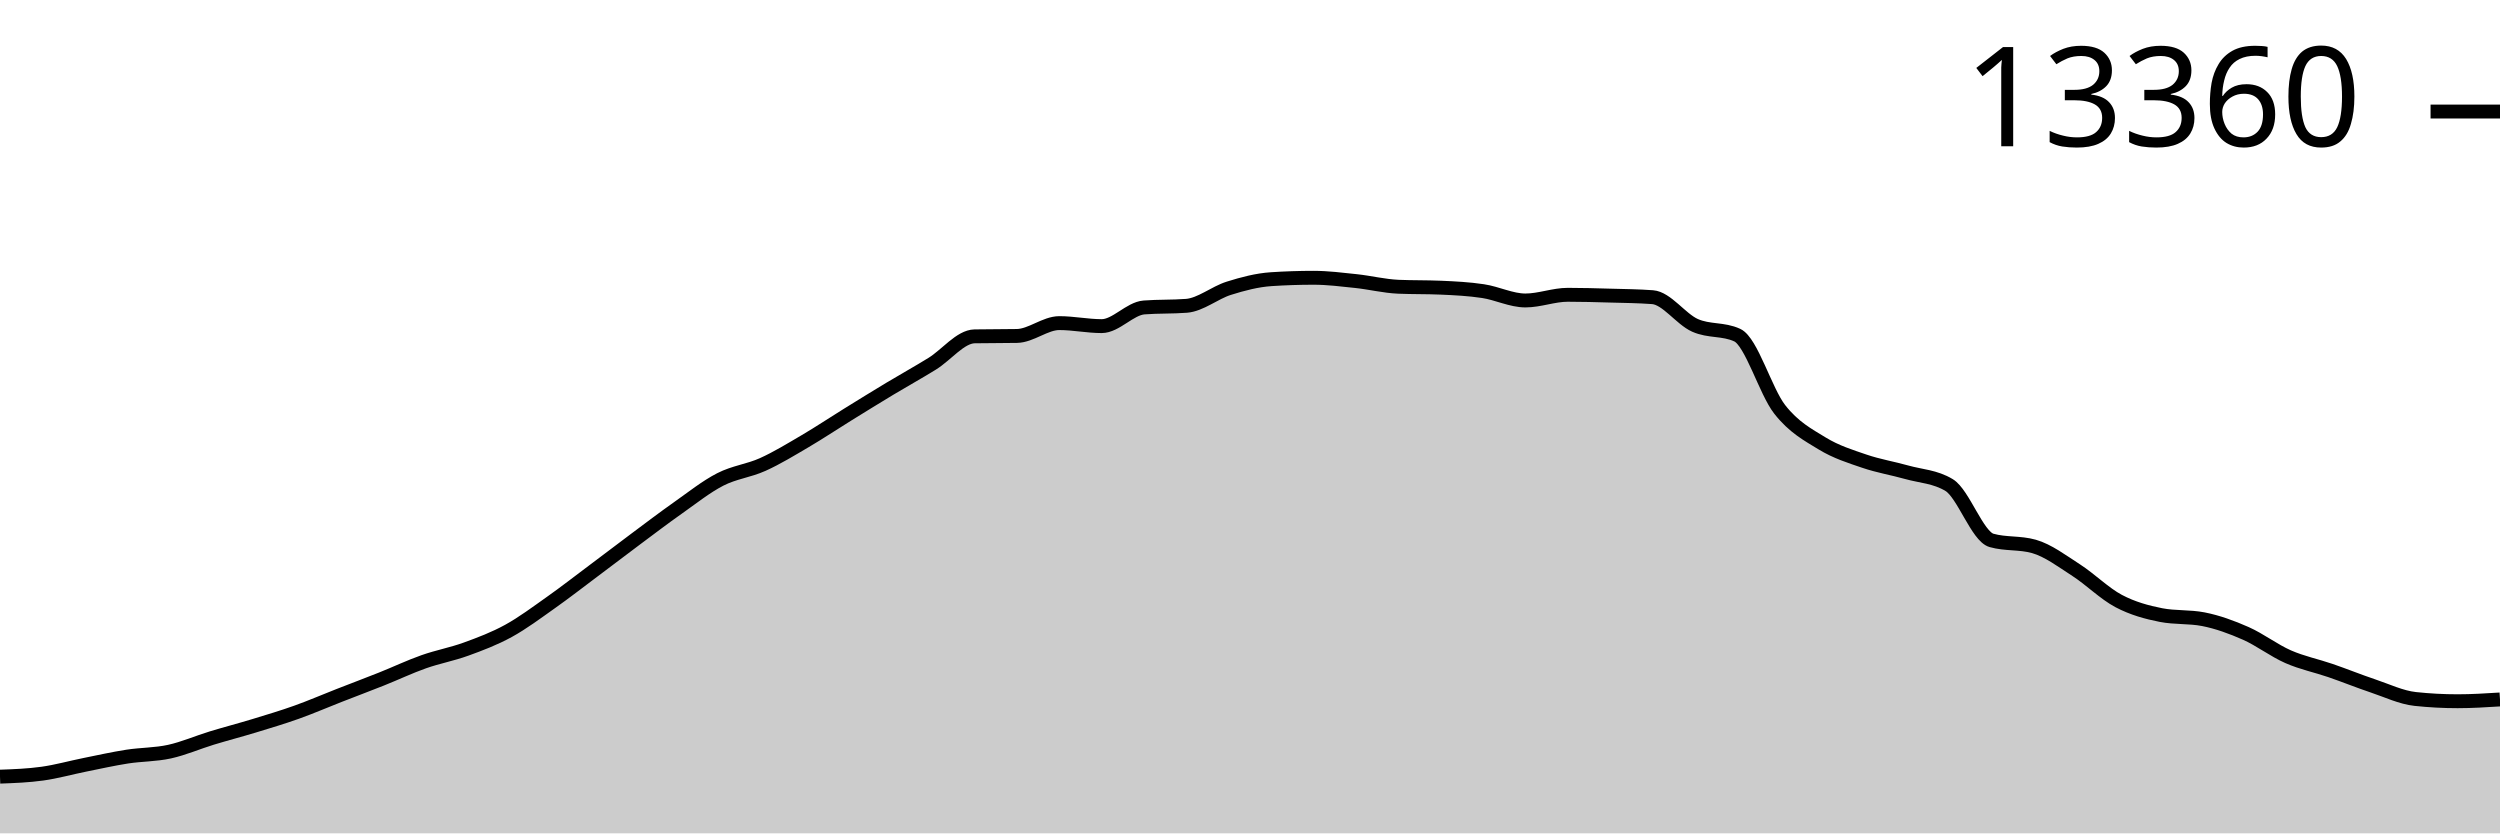
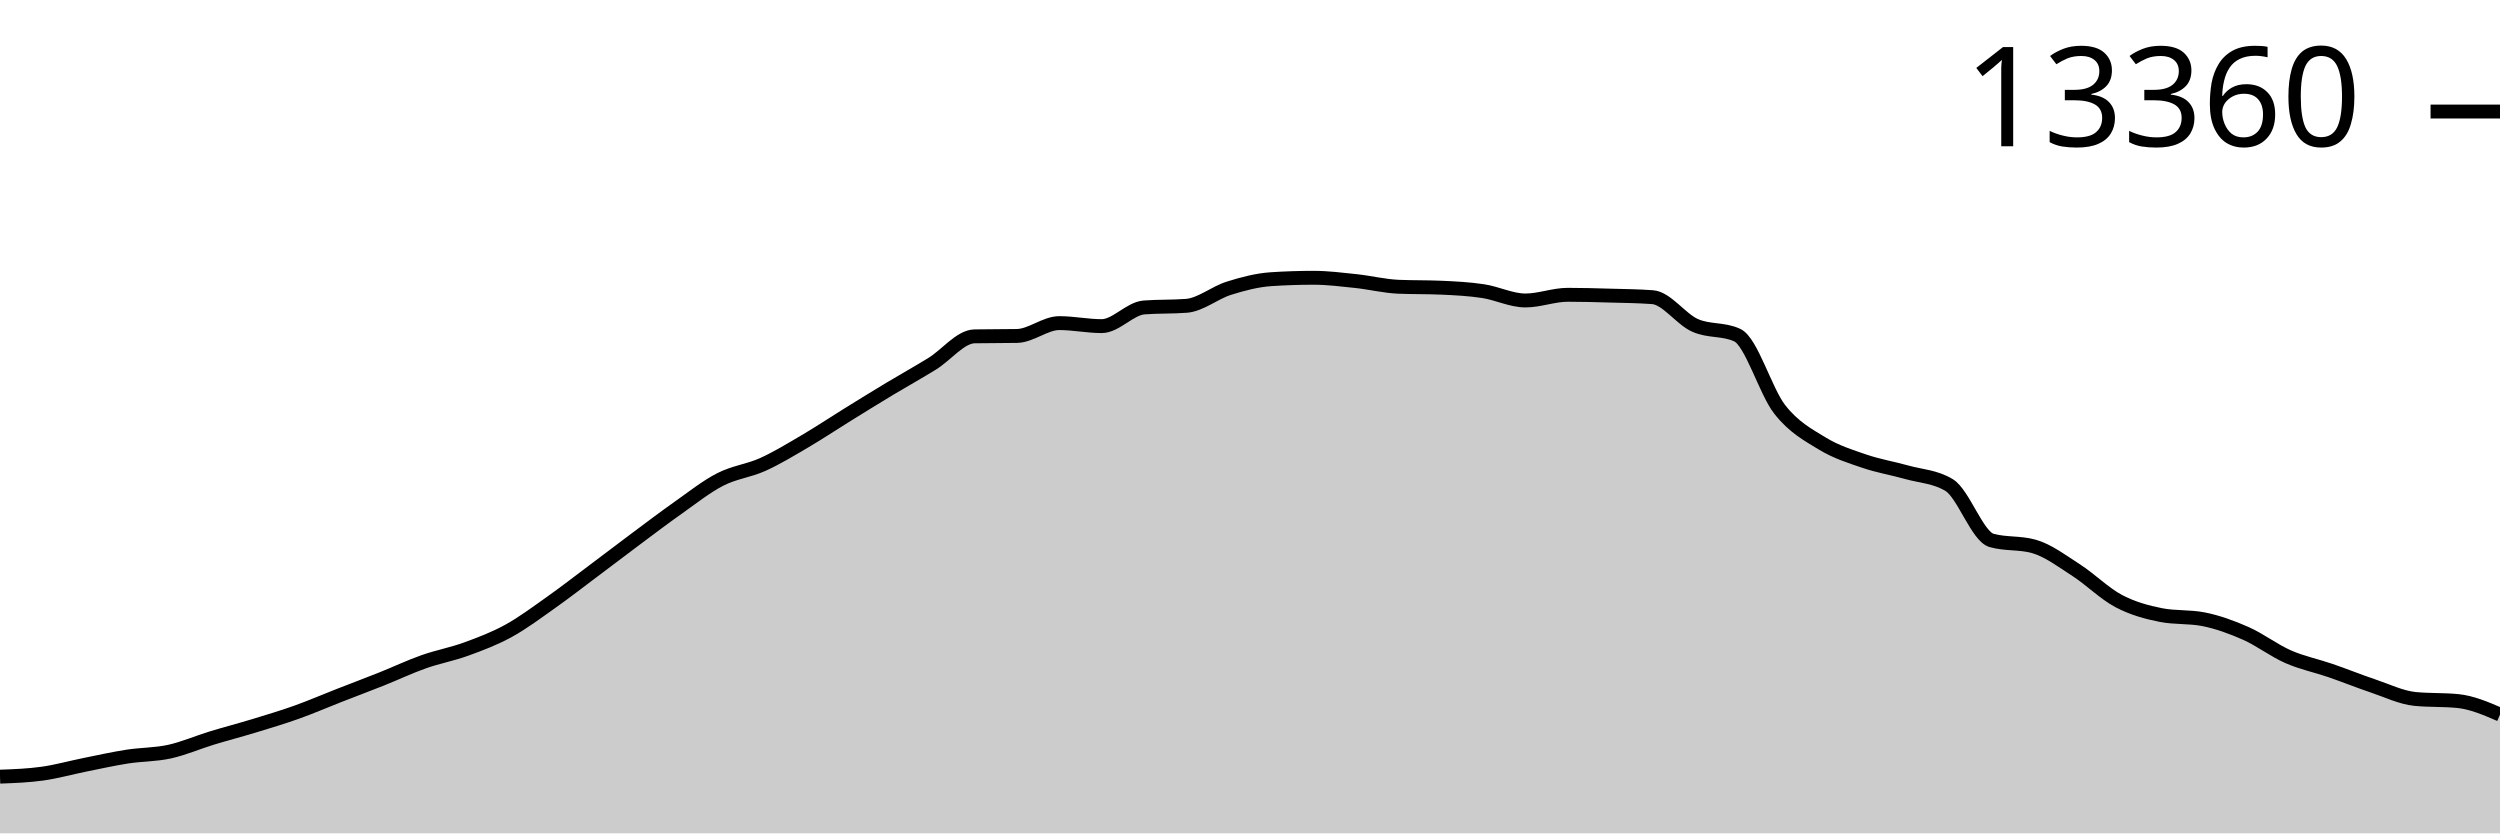
<svg xmlns="http://www.w3.org/2000/svg" viewBox="0 0 180 60">
  <g transform="translate(0,20)">
-     <path class="area" fill="rgba(0, 0, 0, 0.2)" d="M0,35.919C1.017,35.882,2.034,35.844,3.051,35.702C4.068,35.56,5.085,35.272,6.102,35.068C7.119,34.863,8.136,34.635,9.153,34.476C10.169,34.318,11.186,34.341,12.203,34.118C13.22,33.895,14.237,33.449,15.254,33.138C16.271,32.828,17.288,32.565,18.305,32.255C19.322,31.945,20.339,31.642,21.356,31.279C22.373,30.916,23.39,30.474,24.407,30.077C25.424,29.679,26.441,29.299,27.458,28.894C28.475,28.489,29.492,28.005,30.508,27.646C31.525,27.286,32.542,27.106,33.559,26.735C34.576,26.365,35.593,25.983,36.61,25.424C37.627,24.866,38.644,24.105,39.661,23.386C40.678,22.668,41.695,21.876,42.712,21.114C43.729,20.353,44.746,19.573,45.763,18.816C46.78,18.058,47.797,17.284,48.814,16.567C49.831,15.851,50.847,15.038,51.864,14.517C52.881,13.997,53.898,13.902,54.915,13.444C55.932,12.985,56.949,12.364,57.966,11.767C58.983,11.17,60,10.49,61.017,9.861C62.034,9.231,63.051,8.602,64.068,7.99C65.085,7.378,66.102,6.818,67.119,6.189C68.136,5.56,69.153,4.235,70.169,4.217C71.186,4.199,72.203,4.208,73.22,4.189C74.237,4.171,75.254,3.264,76.271,3.264C77.288,3.264,78.305,3.481,79.322,3.481C80.339,3.481,81.356,2.213,82.373,2.136C83.39,2.058,84.407,2.097,85.424,2.019C86.441,1.941,87.458,1.074,88.475,0.755C89.492,0.435,90.508,0.169,91.525,0.101C92.542,0.034,93.559,0,94.576,0C95.593,0,96.61,0.13,97.627,0.237C98.644,0.345,99.661,0.602,100.678,0.646C101.695,0.69,102.712,0.668,103.729,0.712C104.746,0.756,105.763,0.807,106.78,0.961C107.797,1.114,108.814,1.634,109.831,1.634C110.847,1.634,111.864,1.225,112.881,1.225C113.898,1.225,114.915,1.255,115.932,1.284C116.949,1.312,117.966,1.321,118.983,1.396C120,1.472,121.017,2.967,122.034,3.423C123.051,3.879,124.068,3.659,125.085,4.131C126.102,4.603,127.119,8.173,128.136,9.472C129.153,10.771,130.169,11.3,131.186,11.923C132.203,12.545,133.22,12.859,134.237,13.206C135.254,13.553,136.271,13.717,137.288,14.004C138.305,14.29,139.322,14.311,140.339,14.926C141.356,15.54,142.373,18.621,143.39,18.909C144.407,19.197,145.424,19.053,146.441,19.341C147.458,19.629,148.475,20.401,149.492,21.056C150.508,21.712,151.525,22.735,152.542,23.273C153.559,23.811,154.576,24.085,155.593,24.285C156.61,24.484,157.627,24.385,158.644,24.584C159.661,24.784,160.678,25.153,161.695,25.603C162.712,26.053,163.729,26.838,164.746,27.284C165.763,27.73,166.78,27.93,167.797,28.28C168.814,28.63,169.831,29.043,170.847,29.384C171.864,29.725,172.881,30.217,173.898,30.326C174.915,30.435,175.932,30.489,176.949,30.489C177.966,30.489,178.983,30.425,180,30.361L180,40C178.983,40,177.966,40,176.949,40C175.932,40,174.915,40,173.898,40C172.881,40,171.864,40,170.847,40C169.831,40,168.814,40,167.797,40C166.78,40,165.763,40,164.746,40C163.729,40,162.712,40,161.695,40C160.678,40,159.661,40,158.644,40C157.627,40,156.61,40,155.593,40C154.576,40,153.559,40,152.542,40C151.525,40,150.508,40,149.492,40C148.475,40,147.458,40,146.441,40C145.424,40,144.407,40,143.39,40C142.373,40,141.356,40,140.339,40C139.322,40,138.305,40,137.288,40C136.271,40,135.254,40,134.237,40C133.22,40,132.203,40,131.186,40C130.169,40,129.153,40,128.136,40C127.119,40,126.102,40,125.085,40C124.068,40,123.051,40,122.034,40C121.017,40,120,40,118.983,40C117.966,40,116.949,40,115.932,40C114.915,40,113.898,40,112.881,40C111.864,40,110.847,40,109.831,40C108.814,40,107.797,40,106.78,40C105.763,40,104.746,40,103.729,40C102.712,40,101.695,40,100.678,40C99.661,40,98.644,40,97.627,40C96.61,40,95.593,40,94.576,40C93.559,40,92.542,40,91.525,40C90.508,40,89.492,40,88.475,40C87.458,40,86.441,40,85.424,40C84.407,40,83.39,40,82.373,40C81.356,40,80.339,40,79.322,40C78.305,40,77.288,40,76.271,40C75.254,40,74.237,40,73.22,40C72.203,40,71.186,40,70.169,40C69.153,40,68.136,40,67.119,40C66.102,40,65.085,40,64.068,40C63.051,40,62.034,40,61.017,40C60,40,58.983,40,57.966,40C56.949,40,55.932,40,54.915,40C53.898,40,52.881,40,51.864,40C50.847,40,49.831,40,48.814,40C47.797,40,46.78,40,45.763,40C44.746,40,43.729,40,42.712,40C41.695,40,40.678,40,39.661,40C38.644,40,37.627,40,36.61,40C35.593,40,34.576,40,33.559,40C32.542,40,31.525,40,30.508,40C29.492,40,28.475,40,27.458,40C26.441,40,25.424,40,24.407,40C23.39,40,22.373,40,21.356,40C20.339,40,19.322,40,18.305,40C17.288,40,16.271,40,15.254,40C14.237,40,13.22,40,12.203,40C11.186,40,10.169,40,9.153,40C8.136,40,7.119,40,6.102,40C5.085,40,4.068,40,3.051,40C2.034,40,1.017,40,0,40Z" />
-     <path class="line" stroke="black" fill="none" d="M0,35.919C1.017,35.882,2.034,35.844,3.051,35.702C4.068,35.56,5.085,35.272,6.102,35.068C7.119,34.863,8.136,34.635,9.153,34.476C10.169,34.318,11.186,34.341,12.203,34.118C13.22,33.895,14.237,33.449,15.254,33.138C16.271,32.828,17.288,32.565,18.305,32.255C19.322,31.945,20.339,31.642,21.356,31.279C22.373,30.916,23.39,30.474,24.407,30.077C25.424,29.679,26.441,29.299,27.458,28.894C28.475,28.489,29.492,28.005,30.508,27.646C31.525,27.286,32.542,27.106,33.559,26.735C34.576,26.365,35.593,25.983,36.61,25.424C37.627,24.866,38.644,24.105,39.661,23.386C40.678,22.668,41.695,21.876,42.712,21.114C43.729,20.353,44.746,19.573,45.763,18.816C46.78,18.058,47.797,17.284,48.814,16.567C49.831,15.851,50.847,15.038,51.864,14.517C52.881,13.997,53.898,13.902,54.915,13.444C55.932,12.985,56.949,12.364,57.966,11.767C58.983,11.17,60,10.49,61.017,9.861C62.034,9.231,63.051,8.602,64.068,7.99C65.085,7.378,66.102,6.818,67.119,6.189C68.136,5.56,69.153,4.235,70.169,4.217C71.186,4.199,72.203,4.208,73.22,4.189C74.237,4.171,75.254,3.264,76.271,3.264C77.288,3.264,78.305,3.481,79.322,3.481C80.339,3.481,81.356,2.213,82.373,2.136C83.39,2.058,84.407,2.097,85.424,2.019C86.441,1.941,87.458,1.074,88.475,0.755C89.492,0.435,90.508,0.169,91.525,0.101C92.542,0.034,93.559,0,94.576,0C95.593,0,96.61,0.13,97.627,0.237C98.644,0.345,99.661,0.602,100.678,0.646C101.695,0.69,102.712,0.668,103.729,0.712C104.746,0.756,105.763,0.807,106.78,0.961C107.797,1.114,108.814,1.634,109.831,1.634C110.847,1.634,111.864,1.225,112.881,1.225C113.898,1.225,114.915,1.255,115.932,1.284C116.949,1.312,117.966,1.321,118.983,1.396C120,1.472,121.017,2.967,122.034,3.423C123.051,3.879,124.068,3.659,125.085,4.131C126.102,4.603,127.119,8.173,128.136,9.472C129.153,10.771,130.169,11.3,131.186,11.923C132.203,12.545,133.22,12.859,134.237,13.206C135.254,13.553,136.271,13.717,137.288,14.004C138.305,14.29,139.322,14.311,140.339,14.926C141.356,15.54,142.373,18.621,143.39,18.909C144.407,19.197,145.424,19.053,146.441,19.341C147.458,19.629,148.475,20.401,149.492,21.056C150.508,21.712,151.525,22.735,152.542,23.273C153.559,23.811,154.576,24.085,155.593,24.285C156.61,24.484,157.627,24.385,158.644,24.584C159.661,24.784,160.678,25.153,161.695,25.603C162.712,26.053,163.729,26.838,164.746,27.284C165.763,27.73,166.78,27.93,167.797,28.28C168.814,28.63,169.831,29.043,170.847,29.384C171.864,29.725,172.881,30.217,173.898,30.326C174.915,30.435,175.932,30.489,176.949,30.489C177.966,30.489,178.983,30.425,180,30.361" />
+     <path class="area" fill="rgba(0, 0, 0, 0.2)" d="M0,35.919C1.017,35.882,2.034,35.844,3.051,35.702C4.068,35.56,5.085,35.272,6.102,35.068C7.119,34.863,8.136,34.635,9.153,34.476C10.169,34.318,11.186,34.341,12.203,34.118C13.22,33.895,14.237,33.449,15.254,33.138C16.271,32.828,17.288,32.565,18.305,32.255C19.322,31.945,20.339,31.642,21.356,31.279C22.373,30.916,23.39,30.474,24.407,30.077C25.424,29.679,26.441,29.299,27.458,28.894C28.475,28.489,29.492,28.005,30.508,27.646C31.525,27.286,32.542,27.106,33.559,26.735C34.576,26.365,35.593,25.983,36.61,25.424C37.627,24.866,38.644,24.105,39.661,23.386C40.678,22.668,41.695,21.876,42.712,21.114C43.729,20.353,44.746,19.573,45.763,18.816C46.78,18.058,47.797,17.284,48.814,16.567C49.831,15.851,50.847,15.038,51.864,14.517C52.881,13.997,53.898,13.902,54.915,13.444C55.932,12.985,56.949,12.364,57.966,11.767C58.983,11.17,60,10.49,61.017,9.861C62.034,9.231,63.051,8.602,64.068,7.99C65.085,7.378,66.102,6.818,67.119,6.189C68.136,5.56,69.153,4.235,70.169,4.217C71.186,4.199,72.203,4.208,73.22,4.189C74.237,4.171,75.254,3.264,76.271,3.264C77.288,3.264,78.305,3.481,79.322,3.481C80.339,3.481,81.356,2.213,82.373,2.136C83.39,2.058,84.407,2.097,85.424,2.019C86.441,1.941,87.458,1.074,88.475,0.755C89.492,0.435,90.508,0.169,91.525,0.101C92.542,0.034,93.559,0,94.576,0C95.593,0,96.61,0.13,97.627,0.237C98.644,0.345,99.661,0.602,100.678,0.646C101.695,0.69,102.712,0.668,103.729,0.712C104.746,0.756,105.763,0.807,106.78,0.961C107.797,1.114,108.814,1.634,109.831,1.634C110.847,1.634,111.864,1.225,112.881,1.225C113.898,1.225,114.915,1.255,115.932,1.284C116.949,1.312,117.966,1.321,118.983,1.396C120,1.472,121.017,2.967,122.034,3.423C123.051,3.879,124.068,3.659,125.085,4.131C126.102,4.603,127.119,8.173,128.136,9.472C129.153,10.771,130.169,11.3,131.186,11.923C132.203,12.545,133.22,12.859,134.237,13.206C135.254,13.553,136.271,13.717,137.288,14.004C138.305,14.29,139.322,14.311,140.339,14.926C141.356,15.54,142.373,18.621,143.39,18.909C144.407,19.197,145.424,19.053,146.441,19.341C147.458,19.629,148.475,20.401,149.492,21.056C150.508,21.712,151.525,22.735,152.542,23.273C153.559,23.811,154.576,24.085,155.593,24.285C156.61,24.484,157.627,24.385,158.644,24.584C159.661,24.784,160.678,25.153,161.695,25.603C162.712,26.053,163.729,26.838,164.746,27.284C165.763,27.73,166.78,27.93,167.797,28.28C168.814,28.63,169.831,29.043,170.847,29.384C171.864,29.725,172.881,30.227,173.898,30.326C174.915,30.424,175.932,30.375,176.949,30.474C177.966,30.572,178.983,31.011,180,31.45L180,40C178.983,40,177.966,40,176.949,40C175.932,40,174.915,40,173.898,40C172.881,40,171.864,40,170.847,40C169.831,40,168.814,40,167.797,40C166.78,40,165.763,40,164.746,40C163.729,40,162.712,40,161.695,40C160.678,40,159.661,40,158.644,40C157.627,40,156.61,40,155.593,40C154.576,40,153.559,40,152.542,40C151.525,40,150.508,40,149.492,40C148.475,40,147.458,40,146.441,40C145.424,40,144.407,40,143.39,40C142.373,40,141.356,40,140.339,40C139.322,40,138.305,40,137.288,40C136.271,40,135.254,40,134.237,40C133.22,40,132.203,40,131.186,40C130.169,40,129.153,40,128.136,40C127.119,40,126.102,40,125.085,40C124.068,40,123.051,40,122.034,40C121.017,40,120,40,118.983,40C117.966,40,116.949,40,115.932,40C114.915,40,113.898,40,112.881,40C111.864,40,110.847,40,109.831,40C108.814,40,107.797,40,106.78,40C105.763,40,104.746,40,103.729,40C102.712,40,101.695,40,100.678,40C99.661,40,98.644,40,97.627,40C96.61,40,95.593,40,94.576,40C93.559,40,92.542,40,91.525,40C90.508,40,89.492,40,88.475,40C87.458,40,86.441,40,85.424,40C84.407,40,83.39,40,82.373,40C81.356,40,80.339,40,79.322,40C78.305,40,77.288,40,76.271,40C75.254,40,74.237,40,73.22,40C72.203,40,71.186,40,70.169,40C69.153,40,68.136,40,67.119,40C66.102,40,65.085,40,64.068,40C63.051,40,62.034,40,61.017,40C60,40,58.983,40,57.966,40C56.949,40,55.932,40,54.915,40C53.898,40,52.881,40,51.864,40C50.847,40,49.831,40,48.814,40C47.797,40,46.78,40,45.763,40C44.746,40,43.729,40,42.712,40C41.695,40,40.678,40,39.661,40C38.644,40,37.627,40,36.61,40C35.593,40,34.576,40,33.559,40C32.542,40,31.525,40,30.508,40C29.492,40,28.475,40,27.458,40C26.441,40,25.424,40,24.407,40C23.39,40,22.373,40,21.356,40C20.339,40,19.322,40,18.305,40C17.288,40,16.271,40,15.254,40C14.237,40,13.22,40,12.203,40C11.186,40,10.169,40,9.153,40C8.136,40,7.119,40,6.102,40C5.085,40,4.068,40,3.051,40C2.034,40,1.017,40,0,40Z" />
+     <path class="line" stroke="black" fill="none" d="M0,35.919C1.017,35.882,2.034,35.844,3.051,35.702C4.068,35.56,5.085,35.272,6.102,35.068C7.119,34.863,8.136,34.635,9.153,34.476C10.169,34.318,11.186,34.341,12.203,34.118C13.22,33.895,14.237,33.449,15.254,33.138C16.271,32.828,17.288,32.565,18.305,32.255C19.322,31.945,20.339,31.642,21.356,31.279C22.373,30.916,23.39,30.474,24.407,30.077C25.424,29.679,26.441,29.299,27.458,28.894C28.475,28.489,29.492,28.005,30.508,27.646C31.525,27.286,32.542,27.106,33.559,26.735C34.576,26.365,35.593,25.983,36.61,25.424C37.627,24.866,38.644,24.105,39.661,23.386C40.678,22.668,41.695,21.876,42.712,21.114C43.729,20.353,44.746,19.573,45.763,18.816C46.78,18.058,47.797,17.284,48.814,16.567C49.831,15.851,50.847,15.038,51.864,14.517C52.881,13.997,53.898,13.902,54.915,13.444C55.932,12.985,56.949,12.364,57.966,11.767C58.983,11.17,60,10.49,61.017,9.861C62.034,9.231,63.051,8.602,64.068,7.99C65.085,7.378,66.102,6.818,67.119,6.189C68.136,5.56,69.153,4.235,70.169,4.217C71.186,4.199,72.203,4.208,73.22,4.189C74.237,4.171,75.254,3.264,76.271,3.264C77.288,3.264,78.305,3.481,79.322,3.481C80.339,3.481,81.356,2.213,82.373,2.136C83.39,2.058,84.407,2.097,85.424,2.019C86.441,1.941,87.458,1.074,88.475,0.755C89.492,0.435,90.508,0.169,91.525,0.101C92.542,0.034,93.559,0,94.576,0C95.593,0,96.61,0.13,97.627,0.237C98.644,0.345,99.661,0.602,100.678,0.646C101.695,0.69,102.712,0.668,103.729,0.712C104.746,0.756,105.763,0.807,106.78,0.961C107.797,1.114,108.814,1.634,109.831,1.634C110.847,1.634,111.864,1.225,112.881,1.225C113.898,1.225,114.915,1.255,115.932,1.284C116.949,1.312,117.966,1.321,118.983,1.396C120,1.472,121.017,2.967,122.034,3.423C123.051,3.879,124.068,3.659,125.085,4.131C126.102,4.603,127.119,8.173,128.136,9.472C129.153,10.771,130.169,11.3,131.186,11.923C132.203,12.545,133.22,12.859,134.237,13.206C135.254,13.553,136.271,13.717,137.288,14.004C138.305,14.29,139.322,14.311,140.339,14.926C141.356,15.54,142.373,18.621,143.39,18.909C144.407,19.197,145.424,19.053,146.441,19.341C147.458,19.629,148.475,20.401,149.492,21.056C150.508,21.712,151.525,22.735,152.542,23.273C153.559,23.811,154.576,24.085,155.593,24.285C156.61,24.484,157.627,24.385,158.644,24.584C159.661,24.784,160.678,25.153,161.695,25.603C162.712,26.053,163.729,26.838,164.746,27.284C165.763,27.73,166.78,27.93,167.797,28.28C168.814,28.63,169.831,29.043,170.847,29.384C171.864,29.725,172.881,30.227,173.898,30.326C174.915,30.424,175.932,30.375,176.949,30.474C177.966,30.572,178.983,31.011,180,31.45" />
    <path class="axis-ceiling" stroke-width="1" stroke="black" fill="none" d="M175,-11.969L180,-11.969" />
    <text class="axis-ceiling-label" font-family="sans-serif" text-anchor="end" font-size="10px" x="170" y="-9.469">13360</text>
  </g>
</svg>
